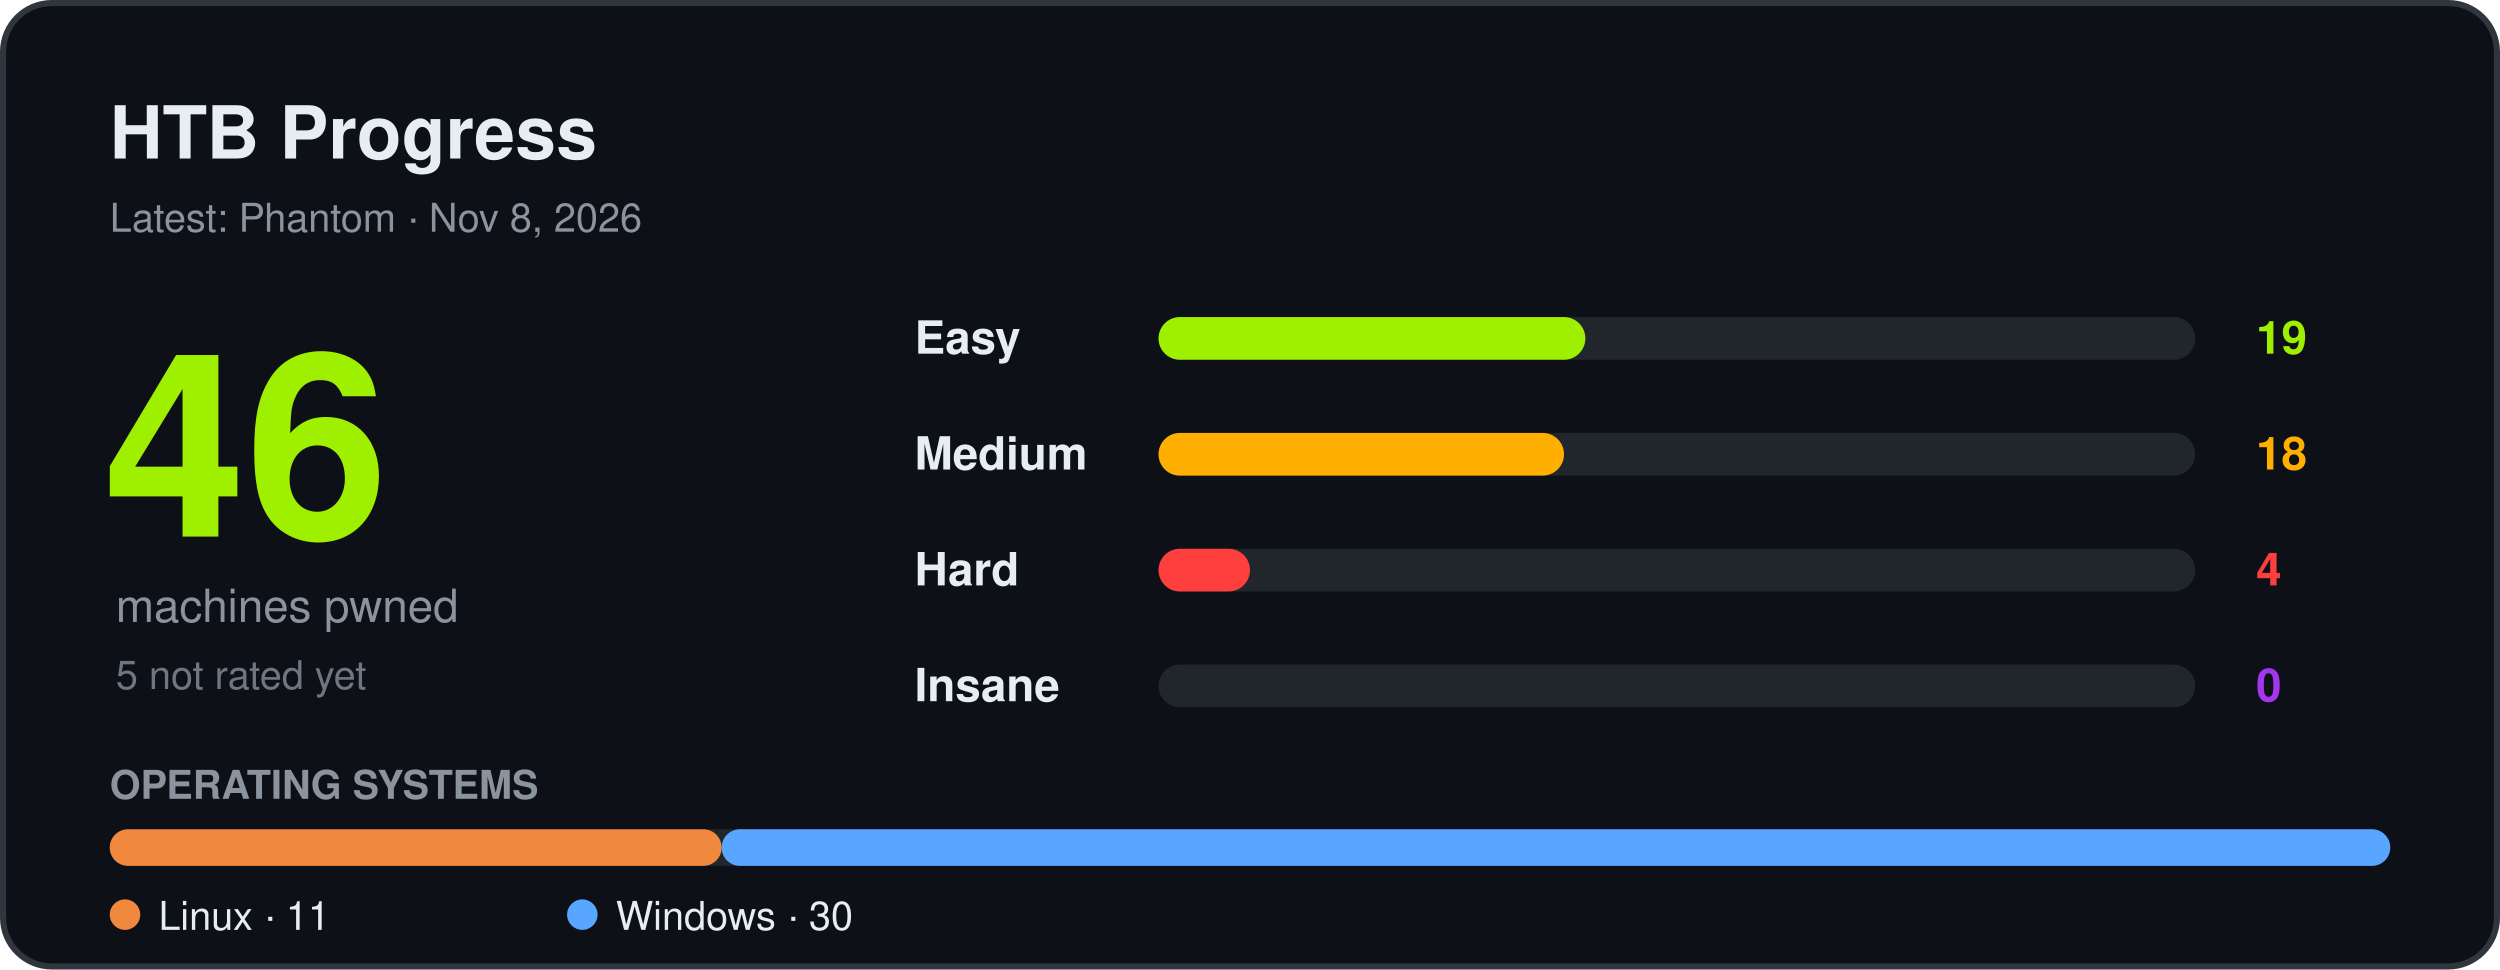
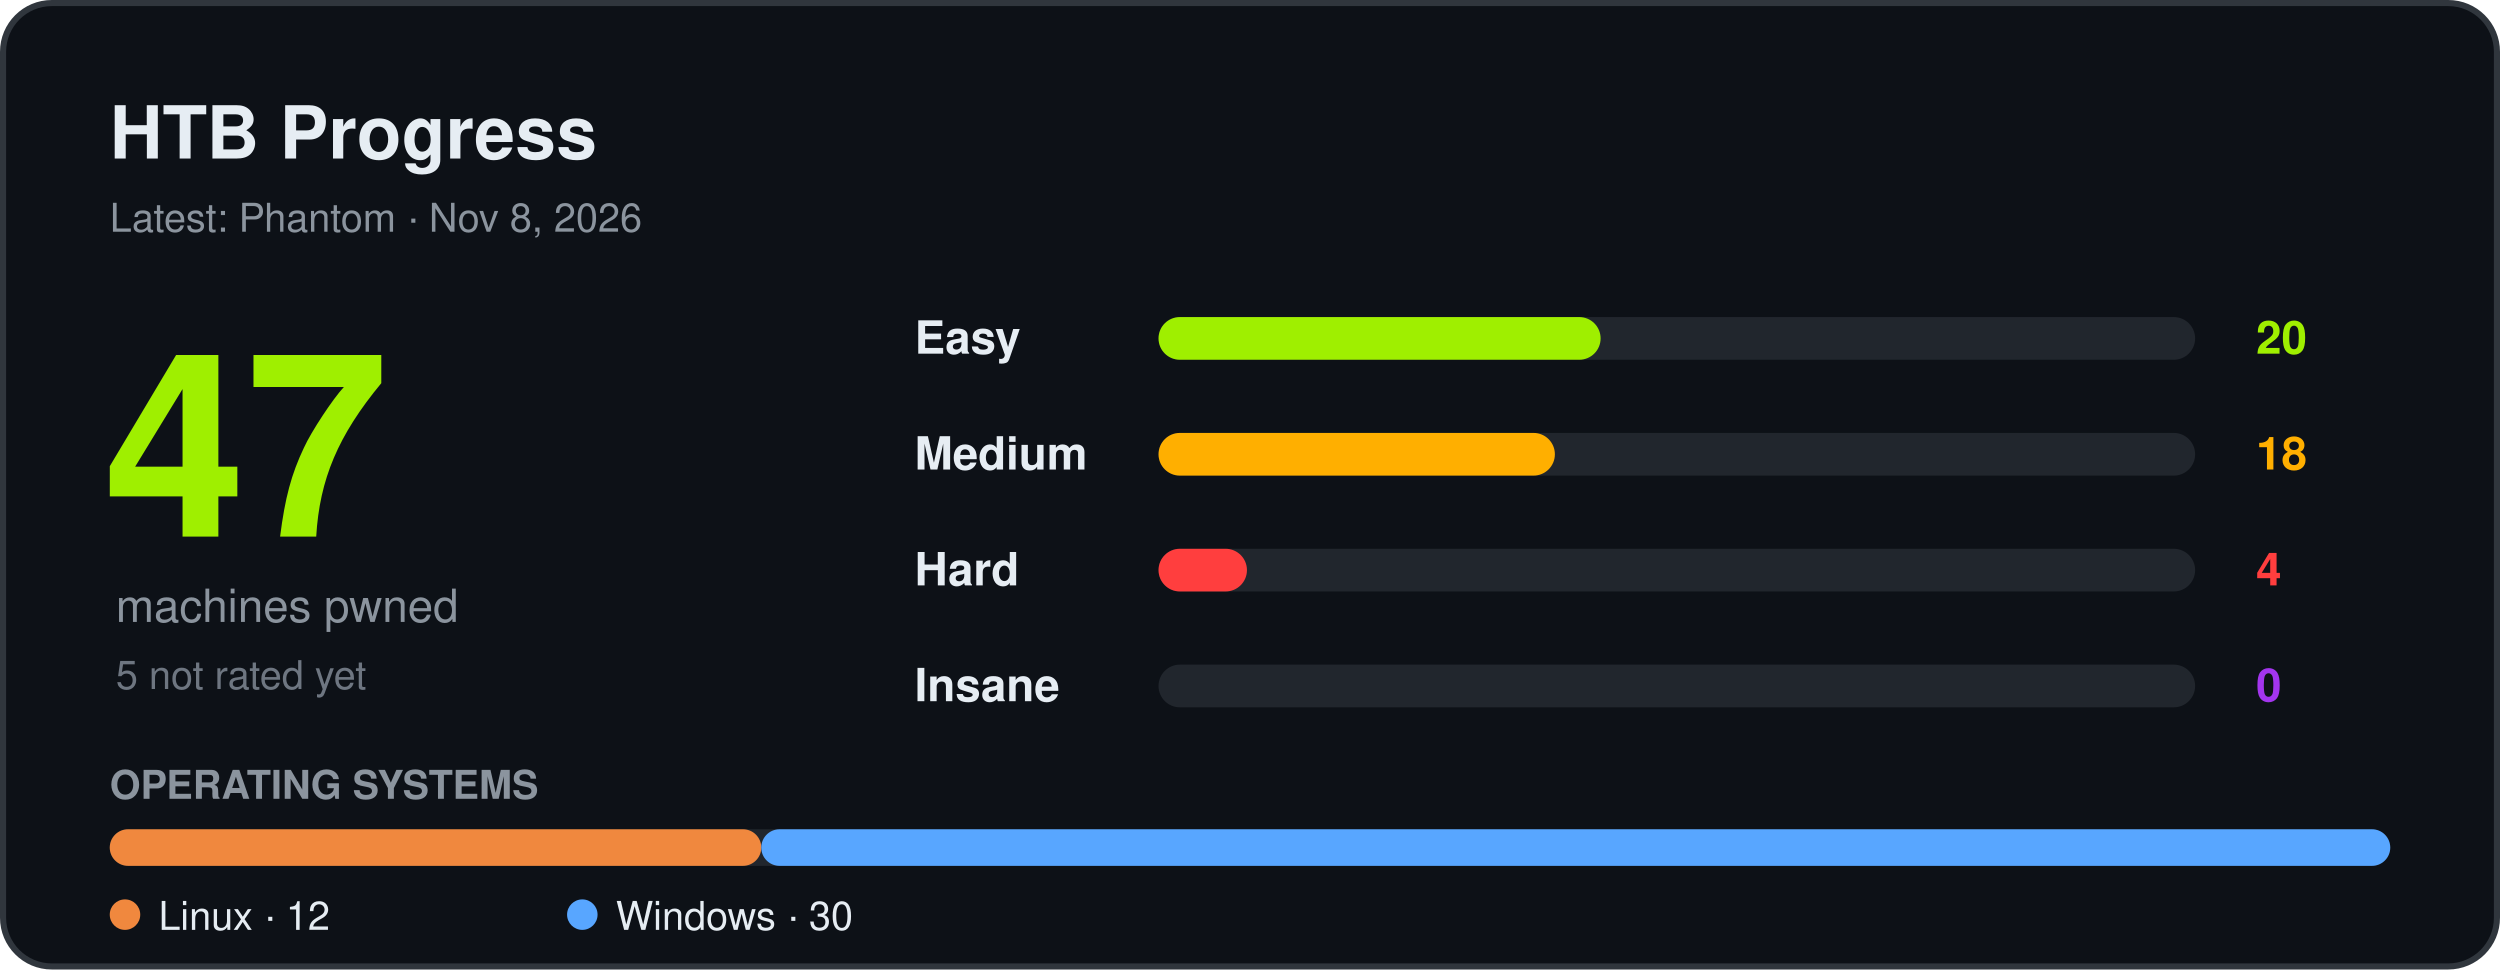
<svg xmlns="http://www.w3.org/2000/svg" width="820" height="318" viewBox="0 0 820 318" font-family="Segoe UI, Ubuntu, Helvetica, Arial, sans-serif" role="img" aria-label="HTB progress">
  <rect x="1" y="1" width="818" height="316" rx="16" fill="#0d1117" stroke="#30363d" stroke-width="2" />
  <text x="36" y="52" font-size="24" font-weight="700" fill="#e6edf3">HTB Progress</text>
  <text x="36" y="76" font-size="13" fill="#8b949e">Latest: Phantom · Nov 8, 2026</text>
-   <text x="34" y="176" font-size="84" font-weight="800" fill="#9fef00">46</text>
+   <text x="34" y="176" font-size="84" font-weight="800" fill="#9fef00">47</text>
  <text x="38" y="204" font-size="15" fill="#8b949e">machines pwned</text>
  <text x="38" y="226" font-size="13" fill="#6e7681">5 not rated yet</text>
  <text x="300" y="116" font-size="15" font-weight="600" fill="#e6edf3">Easy</text>
  <rect x="380" y="104" width="340" height="14" rx="7" fill="#21262d" />
-   <rect x="380" y="104" width="140" height="14" rx="7" fill="#9fef00" />
-   <text x="740" y="116" font-size="15" font-weight="700" fill="#9fef00">19</text>
+   <rect x="380" y="104" width="145" height="14" rx="7" fill="#9fef00" />
+   <text x="740" y="116" font-size="15" font-weight="700" fill="#9fef00">20</text>
  <text x="300" y="154" font-size="15" font-weight="600" fill="#e6edf3">Medium</text>
  <rect x="380" y="142" width="340" height="14" rx="7" fill="#21262d" />
-   <rect x="380" y="142" width="133" height="14" rx="7" fill="#ffaf00" />
+   <rect x="380" y="142" width="130" height="14" rx="7" fill="#ffaf00" />
  <text x="740" y="154" font-size="15" font-weight="700" fill="#ffaf00">18</text>
  <text x="300" y="192" font-size="15" font-weight="600" fill="#e6edf3">Hard</text>
  <rect x="380" y="180" width="340" height="14" rx="7" fill="#21262d" />
-   <rect x="380" y="180" width="30" height="14" rx="7" fill="#ff3e3e" />
+   <rect x="380" y="180" width="29" height="14" rx="7" fill="#ff3e3e" />
  <text x="740" y="192" font-size="15" font-weight="700" fill="#ff3e3e">4</text>
  <text x="300" y="230" font-size="15" font-weight="600" fill="#e6edf3">Insane</text>
  <rect x="380" y="218" width="340" height="14" rx="7" fill="#21262d" />
  <text x="740" y="230" font-size="15" font-weight="700" fill="#a335ee">0</text>
  <text x="36" y="262" font-size="13" font-weight="600" fill="#8b949e">OPERATING SYSTEMS</text>
  <rect x="36" y="272" width="748" height="12" rx="6" fill="#21262d" />
-   <rect x="36.0" y="272" width="200.7" height="12" rx="6" fill="#f0883e" />
-   <rect x="236.7" y="272" width="547.3" height="12" rx="6" fill="#58a6ff" />
+   <rect x="36.0" y="272" width="213.7" height="12" rx="6" fill="#f0883e" />
+   <rect x="249.7" y="272" width="534.3" height="12" rx="6" fill="#58a6ff" />
  <circle cx="41" cy="300" r="5" fill="#f0883e" />
-   <text x="52" y="305" font-size="13" fill="#e6edf3">Linux · 11</text>
+   <text x="52" y="305" font-size="13" fill="#e6edf3">Linux · 12</text>
  <circle cx="191" cy="300" r="5" fill="#58a6ff" />
  <text x="202" y="305" font-size="13" fill="#e6edf3">Windows · 30</text>
</svg>
